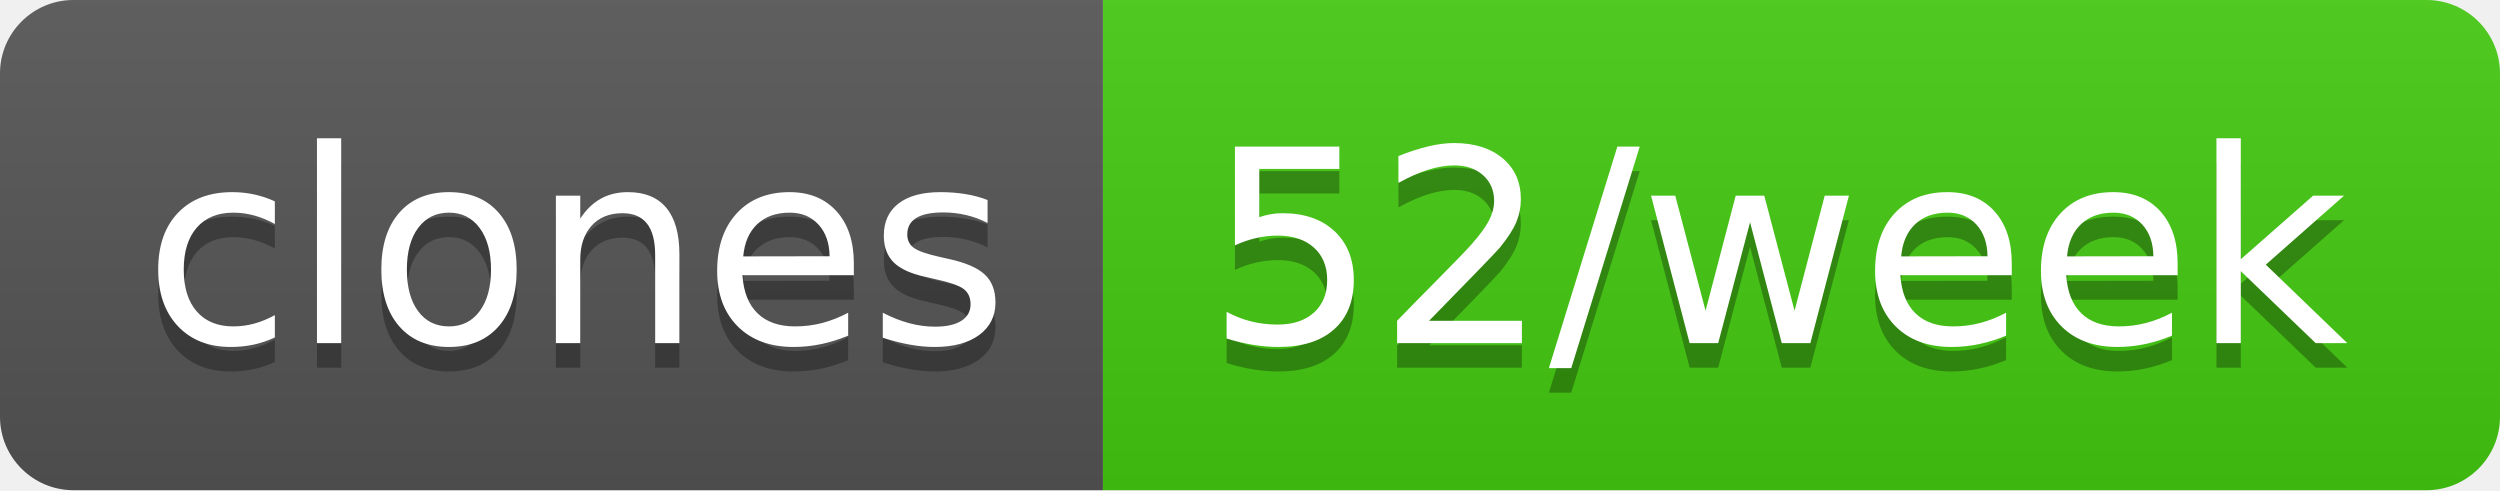
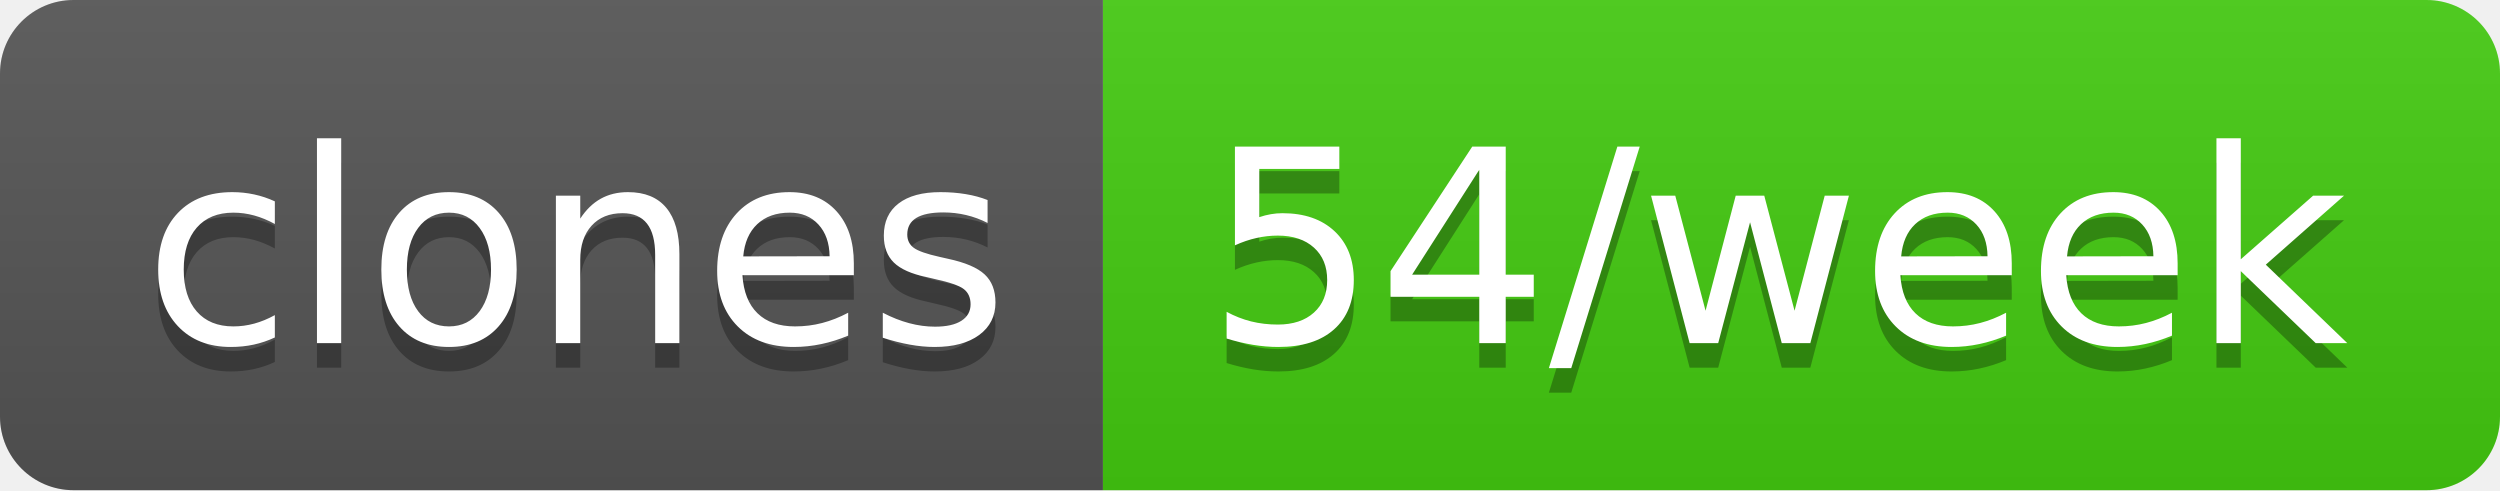
- <svg xmlns="http://www.w3.org/2000/svg" width="102" height="20" role="img" aria-label="clones: 52/week">
+ <svg xmlns="http://www.w3.org/2000/svg" width="102" height="20" role="img" aria-label="clones: 54/week">
  <linearGradient id="s" x2="0" y2="100%">
    <stop offset="0" stop-color="#bbb" stop-opacity=".1" />
    <stop offset="1" stop-opacity=".1" />
  </linearGradient>
  <clipPath id="r">
    <rect width="102" height="20" rx="3" fill="#fff" />
  </clipPath>
  <g clip-path="url(#r)">
    <rect width="45" height="20" fill="#555" />
    <rect x="45" width="57" height="20" fill="#4c1" />
    <rect width="102" height="20" fill="url(#s)" />
  </g>
  <g fill="#fff" text-anchor="middle" font-family="Verdana,Geneva,DejaVu Sans,sans-serif" text-rendering="geometricPrecision" font-size="110">
    <text aria-hidden="true" x="235" y="150" fill="#010101" fill-opacity=".3" transform="scale(.1)" textLength="350">clones</text>
    <text x="235" y="140" transform="scale(.1)" fill="#fff" textLength="350">clones</text>
-     <text aria-hidden="true" x="725" y="150" fill="#010101" fill-opacity=".3" transform="scale(.1)" textLength="470">52/week</text>
-     <text x="725" y="140" transform="scale(.1)" fill="#fff" textLength="470">52/week</text>
+     <text aria-hidden="true" x="725" y="150" fill="#010101" fill-opacity=".3" transform="scale(.1)" textLength="470">54/week</text>
+     <text x="725" y="140" transform="scale(.1)" fill="#fff" textLength="470">54/week</text>
  </g>
</svg>
